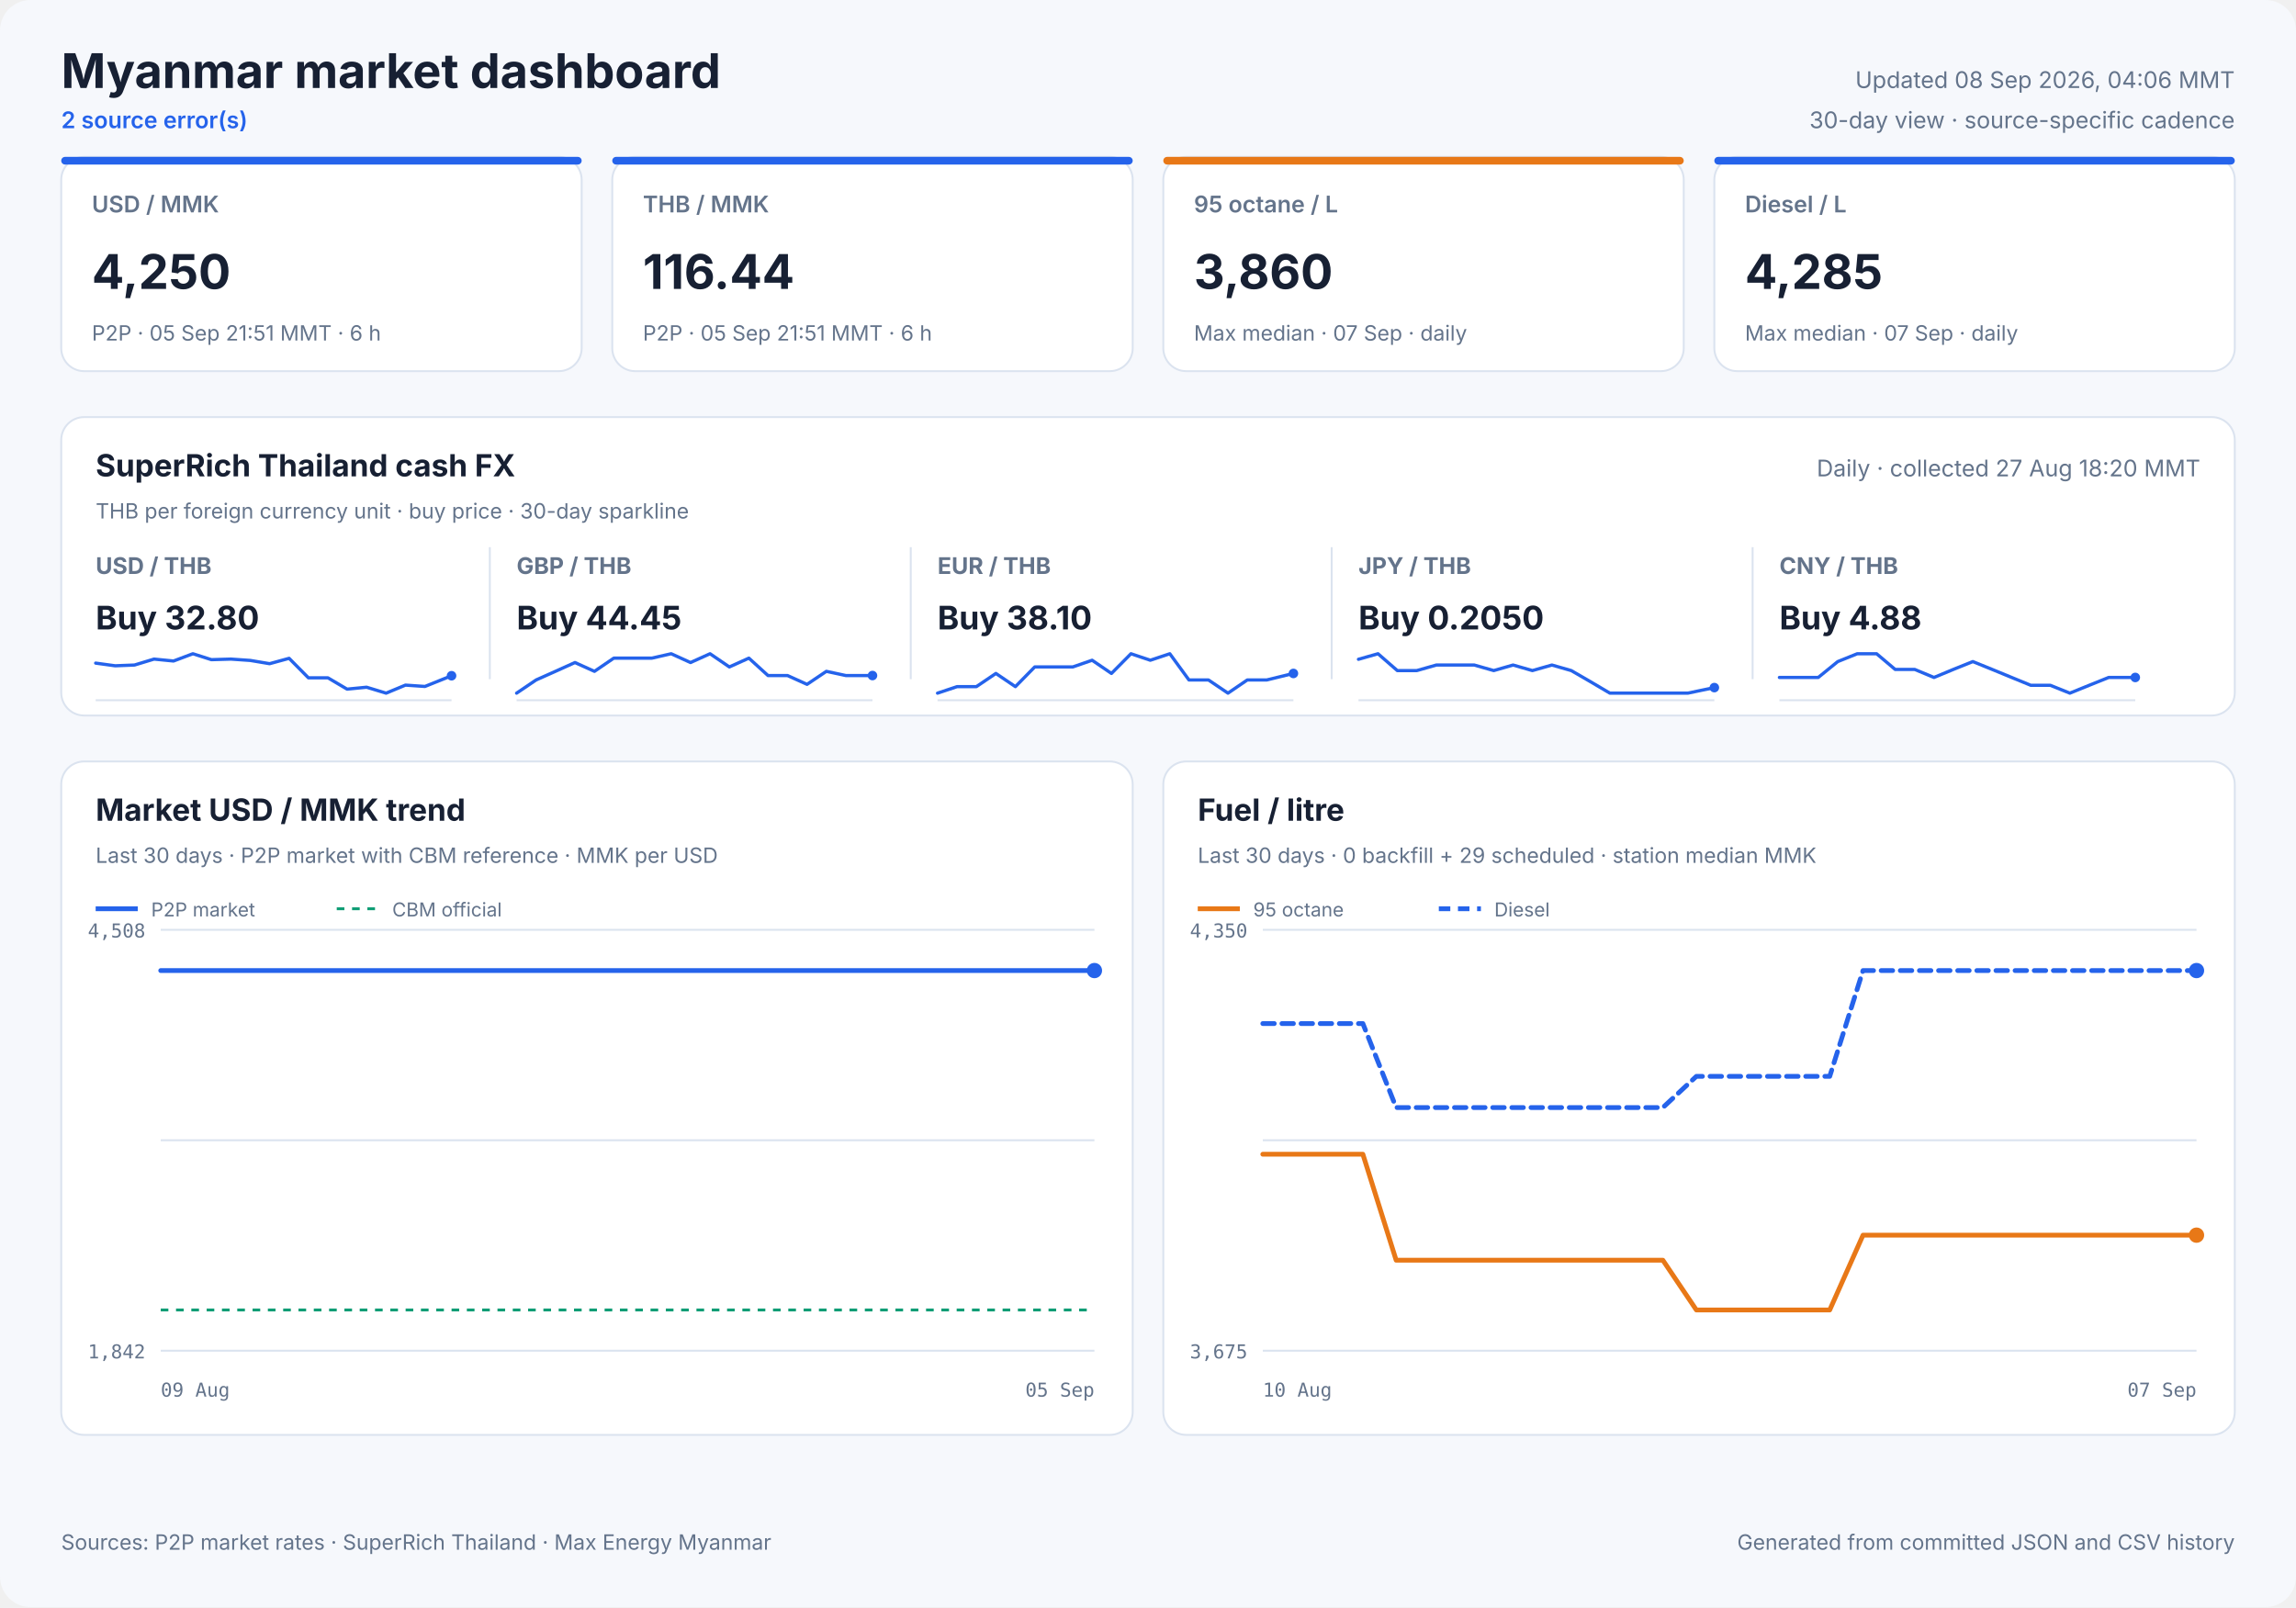
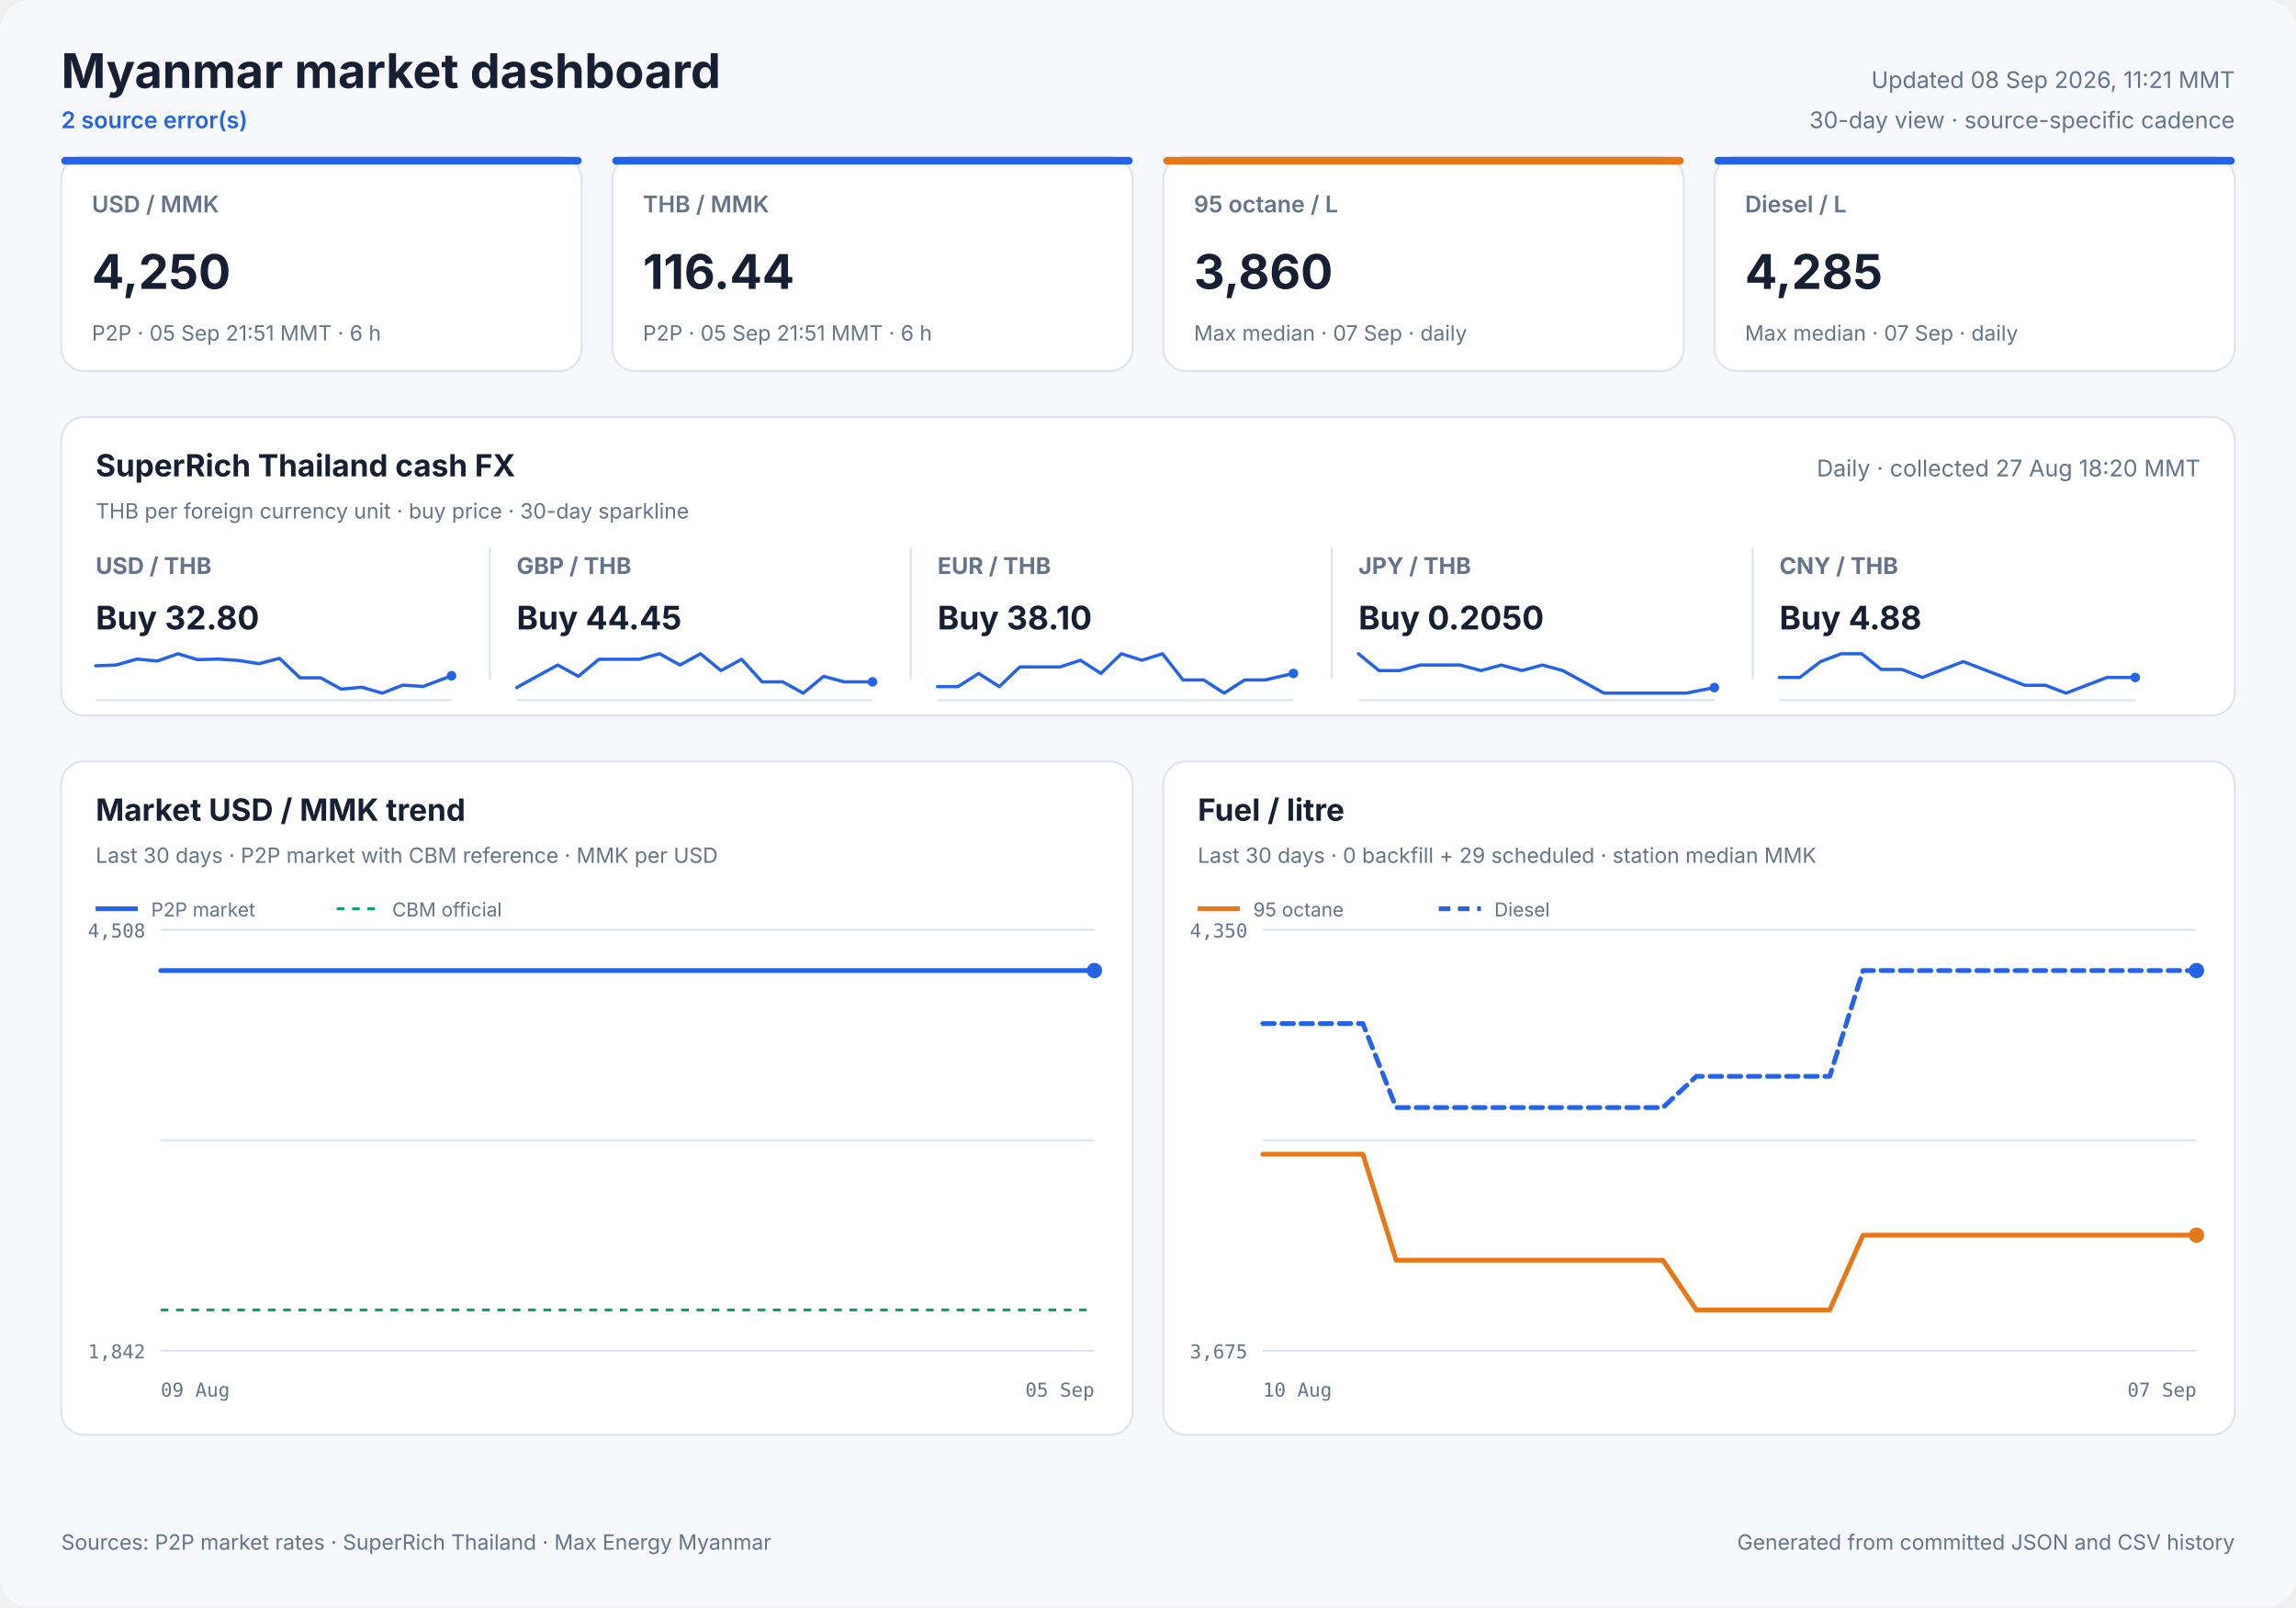
<svg xmlns="http://www.w3.org/2000/svg" width="1200" height="840" viewBox="0 0 1200 840" role="img">
  <style>
            text { font-family: Inter, ui-sans-serif, system-ui, -apple-system, sans-serif; fill: #172033; }
            .panel { fill: #ffffff; stroke: #dbe3ef; stroke-width: 1; }
            .title { font-size: 25px; font-weight: 700; }
            .freshness { font-size: 12px; fill: #64748b; }
            .status { font-size: 12px; fill: #2563eb; font-weight: 600; }
            .card-label { font-size: 12px; fill: #64748b; font-weight: 600; }
            .card-value { font-size: 25px; font-weight: 700; }
            .card-note { font-size: 11px; fill: #64748b; }
            .cash-pair { font-size: 12px; fill: #64748b; font-weight: 650; }
            .cash-value { font-size: 17px; font-weight: 700; }
            .cash-note { font-size: 11px; fill: #64748b; }
            .sparkline { stroke: #2563eb; stroke-width: 1.7; stroke-linecap: round; stroke-linejoin: round; }
            .sparkline-dot { fill: #2563eb; }
            .sparkline-baseline { stroke: #dbe3ef; stroke-width: 1; }
            .cash-sparkline-empty { font-size: 12px; fill: #94a3b8; }
            .panel-title { font-size: 16px; font-weight: 700; }
            .panel-subtitle { font-size: 11px; fill: #64748b; }
            .empty-title { font-size: 16px; font-weight: 650; fill: #64748b; }
            .empty-note { font-size: 12px; fill: #94a3b8; }
            .axis { font-size: 10px; fill: #64748b; font-family: ui-monospace, SFMono-Regular, monospace; }
            .legend { font-size: 10px; fill: #64748b; }
            .grid { stroke: #dbe3ef; stroke-width: 1; }
            .footer { font-size: 11px; fill: #64748b; }
        </style>
  <rect width="1200" height="840" rx="16" fill="#f6f8fc" />
  <text x="32" y="46" class="title" text-anchor="start">Myanmar market dashboard</text>
  <text x="32" y="67" class="status" text-anchor="start">2 source error(s)</text>
-   <text x="1168" y="46" class="freshness" text-anchor="end">Updated 08 Sep 2026, 04:06 MMT</text>
+   <text x="1168" y="46" class="freshness" text-anchor="end">Updated 08 Sep 2026, 11:21 MMT</text>
  <text x="1168" y="67" class="freshness" text-anchor="end">30-day view · source-specific cadence</text>
  <rect x="32" y="82" width="272" height="112" rx="12" class="panel" />
  <rect x="32" y="82" width="272" height="4" rx="2" fill="#2563eb" />
  <text x="48" y="111" class="card-label" text-anchor="start">USD / MMK</text>
  <text x="48" y="151" class="card-value" text-anchor="start">4,250</text>
  <text x="48" y="178" class="card-note" text-anchor="start">P2P · 05 Sep 21:51 MMT · 6 h</text>
  <rect x="320" y="82" width="272" height="112" rx="12" class="panel" />
  <rect x="320" y="82" width="272" height="4" rx="2" fill="#2563eb" />
  <text x="336" y="111" class="card-label" text-anchor="start">THB / MMK</text>
  <text x="336" y="151" class="card-value" text-anchor="start">116.44</text>
  <text x="336" y="178" class="card-note" text-anchor="start">P2P · 05 Sep 21:51 MMT · 6 h</text>
  <rect x="608" y="82" width="272" height="112" rx="12" class="panel" />
  <rect x="608" y="82" width="272" height="4" rx="2" fill="#e87817" />
  <text x="624" y="111" class="card-label" text-anchor="start">95 octane / L</text>
  <text x="624" y="151" class="card-value" text-anchor="start">3,860</text>
  <text x="624" y="178" class="card-note" text-anchor="start">Max median · 07 Sep · daily</text>
  <rect x="896" y="82" width="272" height="112" rx="12" class="panel" />
  <rect x="896" y="82" width="272" height="4" rx="2" fill="#2563eb" />
  <text x="912" y="111" class="card-label" text-anchor="start">Diesel / L</text>
  <text x="912" y="151" class="card-value" text-anchor="start">4,285</text>
  <text x="912" y="178" class="card-note" text-anchor="start">Max median · 07 Sep · daily</text>
  <rect x="32" y="218" width="1136" height="156" rx="12" class="panel" />
  <text x="50" y="249" class="panel-title" text-anchor="start">SuperRich Thailand cash FX</text>
  <text x="50" y="271" class="panel-subtitle" text-anchor="start">THB per foreign currency unit · buy price · 30-day sparkline</text>
  <text x="1150" y="249" class="freshness" text-anchor="end">Daily · collected 27 Aug 18:20 MMT</text>
  <text x="50" y="300" class="cash-pair" text-anchor="start">USD / THB</text>
  <text x="50" y="329" class="cash-value" text-anchor="start">Buy 32.80</text>
  <line x1="50" y1="366.0" x2="236" y2="366.0" class="sparkline-baseline" />
-   <polyline points="50.0,346.6 60.2,348.0 70.3,347.6 80.5,344.5 90.7,345.5 100.8,341.7 110.5,344.8 120.7,344.5 130.8,345.2 140.9,346.9 151.1,344.1 161.2,354.3 171.4,354.3 181.4,360.2 191.6,359.2 201.8,362.3 211.9,358.1 222.1,358.8 236.0,353.2" fill="none" class="sparkline" />
+   <polyline points="50.0,348.0 60.7,347.6 71.5,344.5 82.3,345.5 93.0,341.7 103.2,344.8 114.0,344.5 124.7,345.2 135.4,346.9 146.1,344.1 156.8,354.3 167.6,354.3 178.3,360.2 189.1,359.2 199.8,362.3 210.5,358.1 221.2,358.8 236.0,353.2" fill="none" class="sparkline" />
  <circle cx="236.0" cy="353.2" r="2.5" class="sparkline-dot" />
  <line x1="256" y1="286" x2="256" y2="355" class="grid" />
  <text x="270" y="300" class="cash-pair" text-anchor="start">GBP / THB</text>
  <text x="270" y="329" class="cash-value" text-anchor="start">Buy 44.45</text>
  <line x1="270" y1="366.0" x2="456" y2="366.0" class="sparkline-baseline" />
-   <polyline points="270.0,362.3 280.2,355.4 290.3,350.9 300.5,346.3 310.7,350.9 320.8,344.0 330.5,344.0 340.7,344.0 350.8,341.7 360.9,346.3 371.1,341.7 381.2,348.6 391.4,344.0 401.4,353.1 411.6,353.1 421.8,357.7 431.9,350.9 442.1,353.1 456.0,353.1" fill="none" class="sparkline" />
-   <circle cx="456.0" cy="353.1" r="2.5" class="sparkline-dot" />
+   <polyline points="270.0,359.4 280.7,353.5 291.5,347.6 302.3,353.5 313.0,344.6 323.2,344.6 334.0,344.6 344.7,341.7 355.4,347.6 366.1,341.7 376.8,350.5 387.6,344.6 398.3,356.4 409.1,356.4 419.8,362.3 430.5,353.5 441.2,356.4 456.0,356.4" fill="none" class="sparkline" />
+   <circle cx="456.0" cy="356.4" r="2.5" class="sparkline-dot" />
  <line x1="476" y1="286" x2="476" y2="355" class="grid" />
  <text x="490" y="300" class="cash-pair" text-anchor="start">EUR / THB</text>
  <text x="490" y="329" class="cash-value" text-anchor="start">Buy 38.10</text>
  <line x1="490" y1="366.0" x2="676" y2="366.0" class="sparkline-baseline" />
-   <polyline points="490.0,362.3 500.2,358.9 510.3,358.9 520.5,352.0 530.7,358.9 540.8,348.6 550.5,348.6 560.7,348.6 570.8,345.1 580.9,352.0 591.1,341.7 601.2,345.1 611.4,341.7 621.4,355.4 631.6,355.4 641.8,362.3 651.9,355.4 662.1,355.4 676.0,352.0" fill="none" class="sparkline" />
+   <polyline points="490.0,358.9 500.7,358.9 511.5,352.0 522.3,358.9 533.0,348.6 543.2,348.6 554.0,348.6 564.7,345.1 575.4,352.0 586.1,341.7 596.8,345.1 607.6,341.7 618.3,355.4 629.1,355.4 639.8,362.3 650.5,355.4 661.2,355.4 676.0,352.0" fill="none" class="sparkline" />
  <circle cx="676.0" cy="352.0" r="2.5" class="sparkline-dot" />
  <line x1="696" y1="286" x2="696" y2="355" class="grid" />
  <text x="710" y="300" class="cash-pair" text-anchor="start">JPY / THB</text>
  <text x="710" y="329" class="cash-value" text-anchor="start">Buy 0.2050</text>
  <line x1="710" y1="366.0" x2="896" y2="366.0" class="sparkline-baseline" />
-   <polyline points="710.0,344.6 720.2,341.7 730.3,350.5 740.5,350.5 750.7,347.6 760.8,347.6 770.5,347.6 780.7,350.5 790.8,347.6 800.9,350.5 811.1,347.6 821.2,350.5 831.4,356.4 841.4,362.3 851.6,362.3 861.8,362.3 871.9,362.3 882.1,362.3 896.0,359.4" fill="none" class="sparkline" />
+   <polyline points="710.0,341.7 720.7,350.5 731.5,350.5 742.3,347.6 753.0,347.6 763.2,347.6 774.0,350.5 784.7,347.6 795.4,350.5 806.1,347.6 816.8,350.5 827.6,356.4 838.3,362.3 849.1,362.3 859.8,362.3 870.5,362.3 881.2,362.3 896.0,359.4" fill="none" class="sparkline" />
  <circle cx="896.0" cy="359.4" r="2.5" class="sparkline-dot" />
  <line x1="916" y1="286" x2="916" y2="355" class="grid" />
  <text x="930" y="300" class="cash-pair" text-anchor="start">CNY / THB</text>
  <text x="930" y="329" class="cash-value" text-anchor="start">Buy 4.88</text>
  <line x1="930" y1="366.0" x2="1116" y2="366.0" class="sparkline-baseline" />
-   <polyline points="930.0,354.1 940.2,354.1 950.3,354.1 960.5,345.8 970.7,341.7 980.8,341.7 990.5,349.9 1000.7,349.9 1010.8,354.1 1020.9,349.9 1031.1,345.8 1041.2,349.9 1051.4,354.1 1061.4,358.2 1071.6,358.2 1081.8,362.3 1091.9,358.2 1102.1,354.1 1116.0,354.1" fill="none" class="sparkline" />
+   <polyline points="930.0,354.1 940.7,354.1 951.5,345.8 962.3,341.7 973.0,341.7 983.2,349.9 994.0,349.9 1004.7,354.1 1015.4,349.9 1026.1,345.8 1036.8,349.9 1047.6,354.1 1058.3,358.2 1069.1,358.2 1079.8,362.3 1090.5,358.2 1101.2,354.1 1116.0,354.1" fill="none" class="sparkline" />
  <circle cx="1116.0" cy="354.1" r="2.5" class="sparkline-dot" />
  <rect x="32" y="398" width="560" height="352" rx="12" class="panel" />
  <text x="50" y="429" class="panel-title" text-anchor="start">Market USD / MMK trend</text>
  <text x="50" y="451" class="panel-subtitle" text-anchor="start">Last 30 days · P2P market with CBM reference · MMK per USD</text>
  <line x1="84" y1="486.0" x2="572" y2="486.0" class="grid" />
  <line x1="84" y1="596.0" x2="572" y2="596.0" class="grid" />
  <line x1="84" y1="706.0" x2="572" y2="706.0" class="grid" />
  <text x="76" y="490" class="axis" text-anchor="end">4,508</text>
  <text x="76" y="710" class="axis" text-anchor="end">1,842</text>
  <text x="84" y="730" class="axis" text-anchor="start">09 Aug</text>
  <text x="572" y="730" class="axis" text-anchor="end">05 Sep</text>
  <line x1="84" y1="684.7" x2="572" y2="684.7" stroke="#0f9d75" stroke-width="1.5" stroke-dasharray="4 4" />
-   <polyline points="84.0,507.3 87.6,507.3 92.0,507.3 96.2,507.3 101.8,507.3 105.9,507.3 110.1,507.3 114.2,507.3 119.4,507.3 123.3,507.3 127.8,507.3 137.5,507.3 141.2,507.3 145.5,507.3 149.7,507.3 155.3,507.3 158.9,507.3 163.3,507.3 167.4,507.3 173.0,507.3 176.6,507.3 180.9,507.3 185.1,507.3 189.9,507.3 193.7,507.3 198.1,507.3 202.4,507.3 207.7,507.3 211.4,507.3 215.8,507.3 220.1,507.3 225.4,507.3 229.4,507.3 233.7,507.3 238.0,507.3 243.0,507.3 246.9,507.3 251.4,507.3 255.7,507.3 260.8,507.3 264.7,507.3 269.1,507.3 273.4,507.3 278.5,507.3 282.4,507.3 286.9,507.3 291.2,507.3 296.3,507.3 300.1,507.3 304.6,507.3 308.9,507.3 313.9,507.3 317.8,507.3 322.2,507.3 326.5,507.3 331.8,507.3 335.5,507.3 339.9,507.3 344.2,507.3 349.5,507.3 353.5,507.3 357.9,507.3 362.1,507.3 367.1,507.3 371.0,507.3 375.5,507.3 379.8,507.3 384.9,507.3 388.8,507.3 393.4,507.3 398.4,507.3 408.5,507.3 417.7,507.3 427.4,507.3 435.5,507.3 441.9,507.3 449.0,507.3 452.1,507.3 458.4,507.3 463.2,507.3 466.7,507.3 470.0,507.3 476.3,507.3 482.5,507.3 489.0,507.3 493.7,507.3 498.5,507.3 502.1,507.3 505.4,507.3 511.0,507.3 516.0,507.3 519.8,507.3 523.1,507.3 528.7,507.3 533.7,507.3 537.4,507.3 540.8,507.3 546.4,507.3 551.4,507.3 555.1,507.3 558.3,507.3 564.1,507.3 568.6,507.3 572.0,507.3" fill="none" stroke="#2563eb" stroke-width="2.5" stroke-linecap="round" stroke-linejoin="round" />
+   <polyline points="84.0,507.3 88.5,507.3 92.7,507.3 98.3,507.3 102.4,507.3 106.6,507.3 110.8,507.3 116.1,507.3 119.9,507.3 124.4,507.3 134.3,507.3 137.9,507.3 142.4,507.3 146.5,507.3 152.2,507.3 155.8,507.3 160.2,507.3 164.4,507.3 170.0,507.3 173.6,507.3 178.0,507.3 182.2,507.3 187.0,507.3 190.8,507.3 195.3,507.3 199.6,507.3 204.9,507.3 208.7,507.3 213.2,507.3 217.5,507.3 222.8,507.3 226.9,507.3 231.1,507.3 235.5,507.3 240.6,507.3 244.5,507.3 249.0,507.3 253.3,507.3 258.5,507.3 262.4,507.3 266.9,507.3 271.1,507.3 276.3,507.3 280.2,507.3 284.8,507.3 289.1,507.3 294.2,507.3 298.1,507.3 302.6,507.3 306.9,507.3 312.0,507.3 315.9,507.3 320.3,507.3 324.6,507.3 330.0,507.3 333.7,507.3 338.2,507.3 342.5,507.3 347.8,507.3 351.9,507.3 356.3,507.3 360.5,507.3 365.6,507.3 369.5,507.3 374.1,507.3 378.4,507.3 383.5,507.3 387.4,507.3 392.0,507.3 397.1,507.3 407.3,507.3 416.6,507.3 426.3,507.3 434.4,507.3 440.9,507.3 448.1,507.3 451.2,507.3 457.6,507.3 462.4,507.3 465.9,507.3 469.3,507.3 475.6,507.3 481.8,507.3 488.4,507.3 493.1,507.3 497.9,507.3 501.6,507.3 504.9,507.3 510.6,507.3 515.6,507.3 519.4,507.3 522.7,507.3 528.4,507.3 533.4,507.3 537.2,507.3 540.6,507.3 546.3,507.3 551.3,507.3 555.0,507.3 558.2,507.3 564.1,507.3 568.6,507.3 572.0,507.3" fill="none" stroke="#2563eb" stroke-width="2.5" stroke-linecap="round" stroke-linejoin="round" />
  <circle cx="572.0" cy="507.3" r="4" fill="#2563eb" />
  <line x1="50" y1="475" x2="72" y2="475" stroke="#2563eb" stroke-width="2.5" />
  <text x="79" y="479" class="legend" text-anchor="start">P2P market</text>
  <line x1="176" y1="475" x2="198" y2="475" stroke="#0f9d75" stroke-width="1.5" stroke-dasharray="4 4" />
  <text x="205" y="479" class="legend" text-anchor="start">CBM official</text>
  <rect x="608" y="398" width="560" height="352" rx="12" class="panel" />
  <text x="626" y="429" class="panel-title" text-anchor="start">Fuel / litre</text>
  <text x="626" y="451" class="panel-subtitle" text-anchor="start">Last 30 days · 0 backfill + 29 scheduled · station median MMK</text>
  <line x1="660" y1="486.0" x2="1148" y2="486.0" class="grid" />
  <line x1="660" y1="596.0" x2="1148" y2="596.0" class="grid" />
  <line x1="660" y1="706.0" x2="1148" y2="706.0" class="grid" />
  <text x="652" y="490" class="axis" text-anchor="end">4,350</text>
  <text x="652" y="710" class="axis" text-anchor="end">3,675</text>
  <text x="660" y="730" class="axis" text-anchor="start">10 Aug</text>
  <text x="1148" y="730" class="axis" text-anchor="end">07 Sep</text>
  <polyline points="660.0,603.3 677.4,603.3 694.9,603.3 712.3,603.3 729.7,658.7 747.1,658.7 764.6,658.7 782.0,658.7 799.4,658.7 816.9,658.7 834.3,658.7 851.7,658.7 869.1,658.7 886.6,684.7 904.0,684.7 921.4,684.7 938.9,684.7 956.3,684.7 973.7,645.6 991.1,645.6 1008.6,645.6 1026.0,645.6 1043.4,645.6 1060.9,645.6 1078.3,645.6 1095.7,645.6 1113.1,645.6 1130.6,645.6 1148.0,645.6" fill="none" stroke="#e87817" stroke-width="2.5" stroke-linecap="round" stroke-linejoin="round" />
  <circle cx="1148.0" cy="645.6" r="4" fill="#e87817" />
  <line x1="626" y1="475" x2="648" y2="475" stroke="#e87817" stroke-width="2.5" />
  <text x="655" y="479" class="legend" text-anchor="start">95 octane</text>
  <polyline points="660.0,535.0 677.4,535.0 694.9,535.0 712.3,535.0 729.7,578.9 747.1,578.9 764.6,578.9 782.0,578.9 799.4,578.9 816.9,578.9 834.3,578.9 851.7,578.9 869.1,578.9 886.6,562.6 904.0,562.6 921.4,562.6 938.9,562.6 956.3,562.6 973.7,507.3 991.1,507.3 1008.6,507.3 1026.0,507.3 1043.4,507.3 1060.9,507.3 1078.3,507.3 1095.7,507.3 1113.1,507.3 1130.6,507.3 1148.0,507.3" fill="none" stroke="#2563eb" stroke-width="2.5" stroke-linecap="round" stroke-linejoin="round" stroke-dasharray="6 4" />
  <circle cx="1148.0" cy="507.3" r="4" fill="#2563eb" />
  <line x1="752" y1="475" x2="774" y2="475" stroke="#2563eb" stroke-width="2.5" stroke-dasharray="6 4" />
  <text x="781" y="479" class="legend" text-anchor="start">Diesel</text>
  <text x="32" y="810" class="footer" text-anchor="start">Sources: P2P market rates · SuperRich Thailand · Max Energy Myanmar</text>
  <text x="1168" y="810" class="footer" text-anchor="end">Generated from committed JSON and CSV history</text>
</svg>
